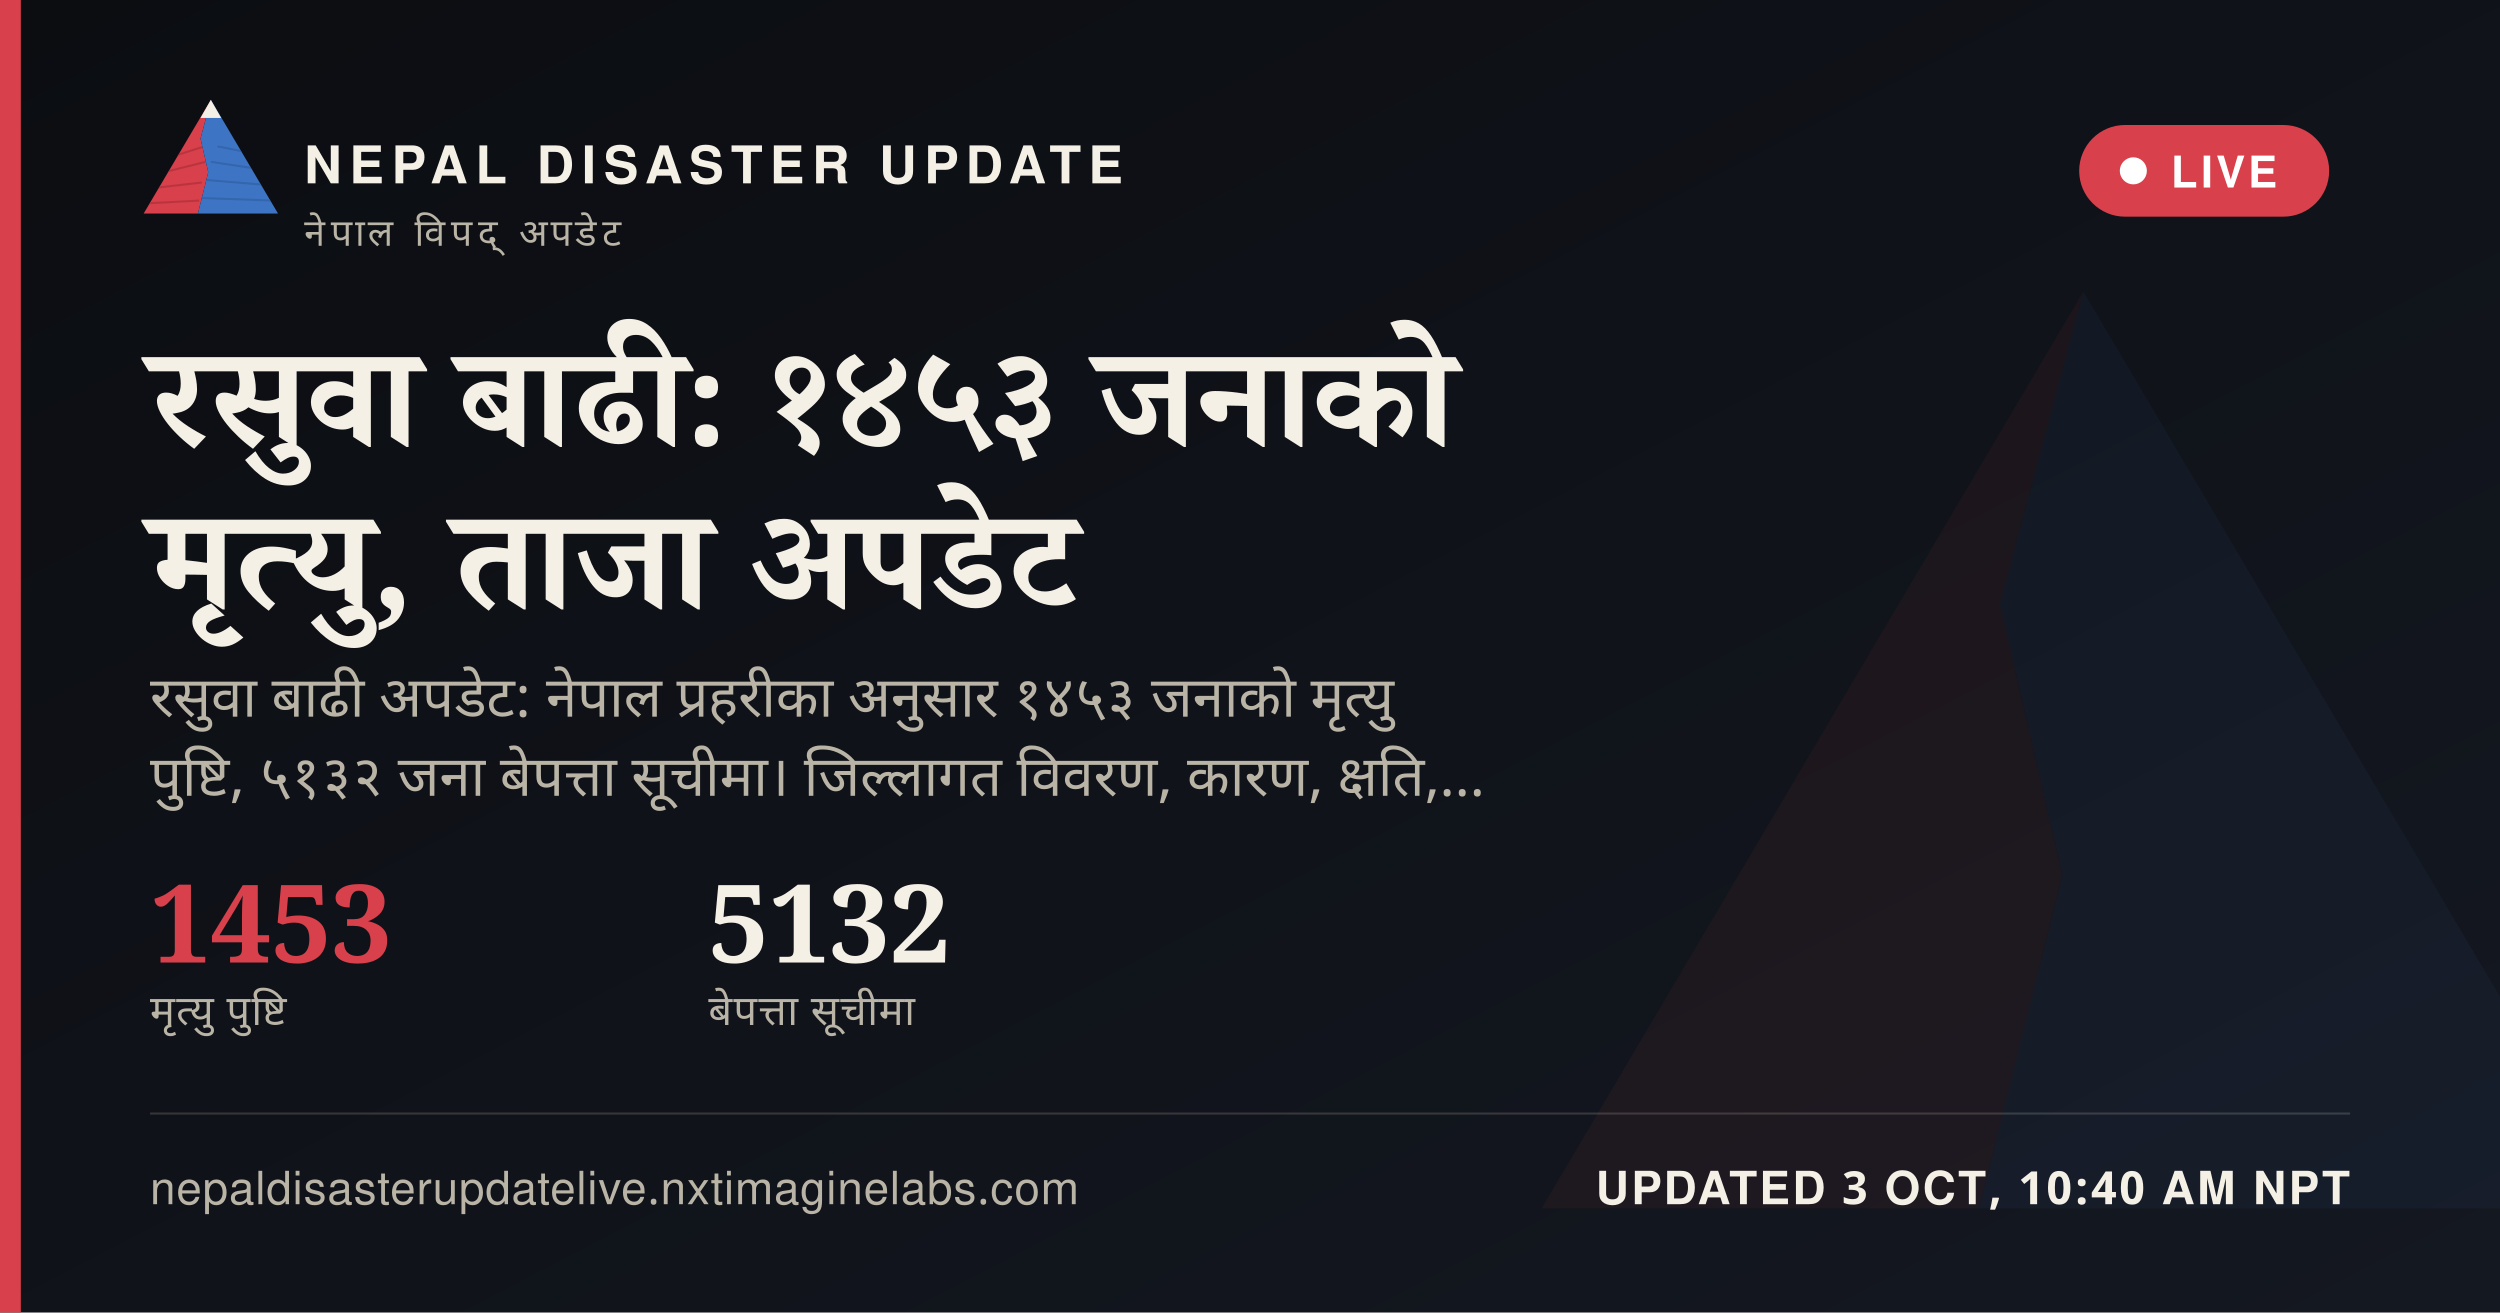
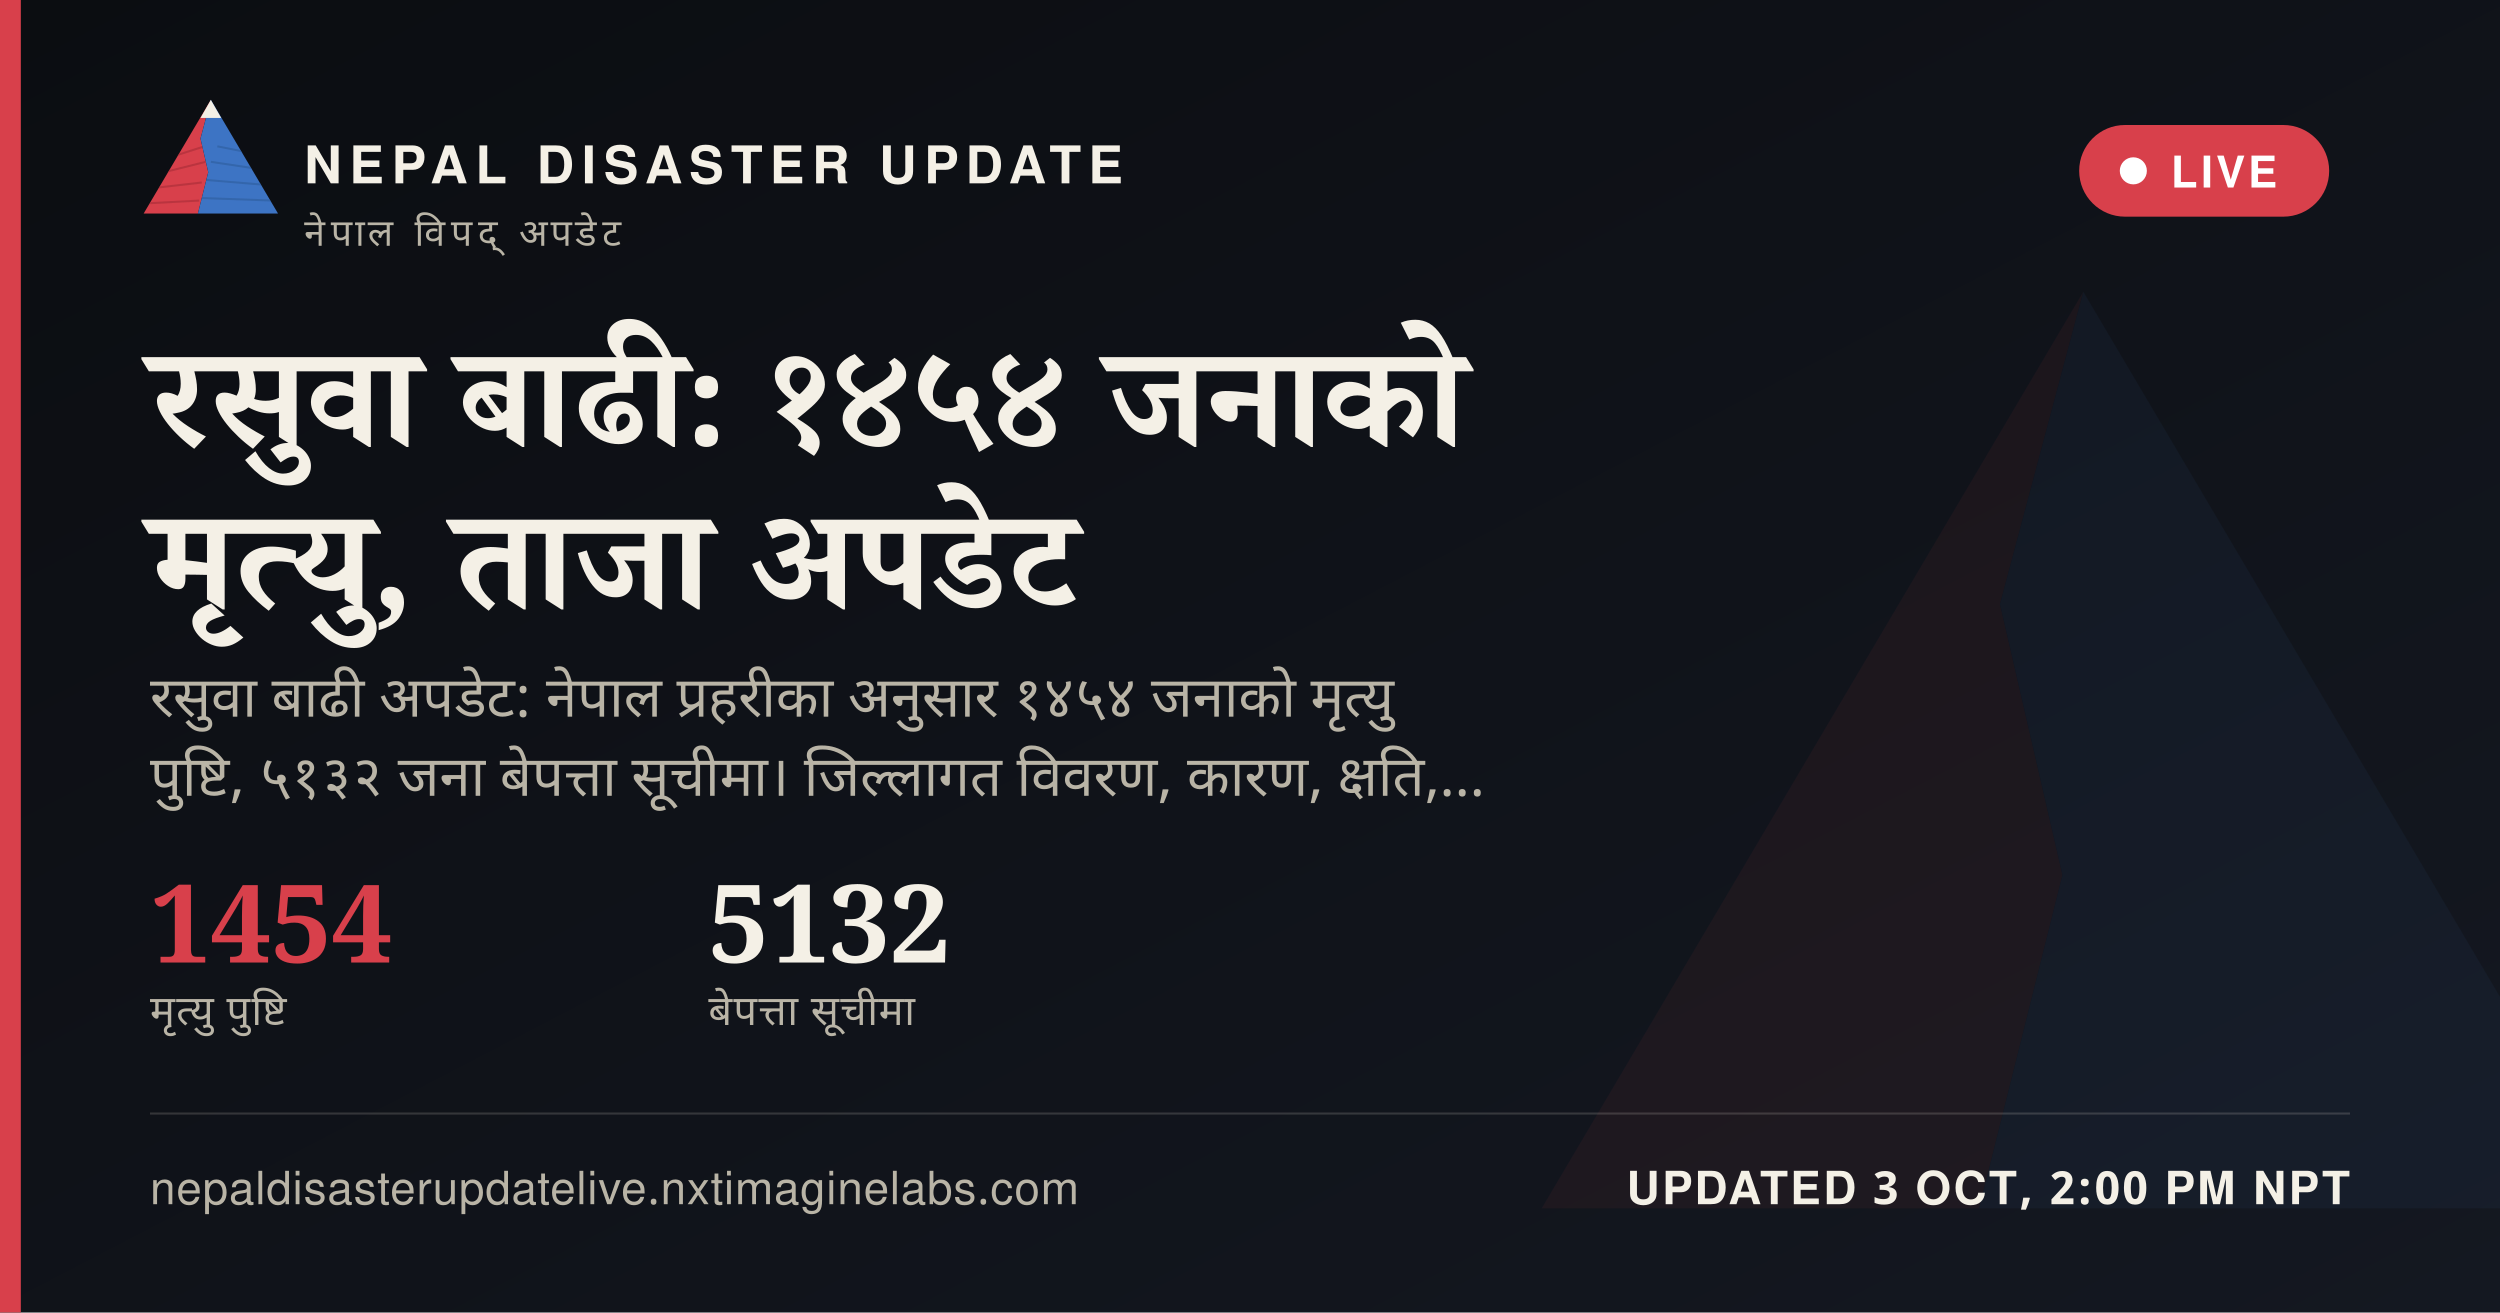
<svg xmlns="http://www.w3.org/2000/svg" width="1200" height="630" viewBox="0 0 1200 630">
  <defs>
    <linearGradient id="ogbg" x1="0" y1="0" x2="1" y2="1">
      <stop offset="0" stop-color="#0B0D11" />
      <stop offset="1" stop-color="#141821" />
    </linearGradient>
  </defs>
  <rect width="1200" height="630" fill="url(#ogbg)" />
  <g transform="translate(700,60) scale(5)" opacity="0.06">
    <polygon points="60,16 52,46 58,72 50,104 8,104" fill="#D8404B" />
    <polygon points="60,16 112,104 50,104 58,72 52,46" fill="#3D74C4" />
  </g>
  <rect x="0" y="0" width="10" height="630" fill="#D8404B" />
  <g transform="translate(64,38) scale(0.62)">
    <g>
      <defs>
        <clipPath id="ogLc">
          <polygon points="60,16 52,46 58,72 50,104 8,104" />
        </clipPath>
        <clipPath id="ogRc">
          <polygon points="60,16 112,104 50,104 58,72 52,46" />
        </clipPath>
      </defs>
      <polygon points="60,16 52,46 58,72 50,104 8,104" fill="#D8404B" />
      <g clip-path="url(#ogLc)" stroke="#A32A34" stroke-width="1.6" fill="none" opacity="0.55">
        <path d="M30,60 L55,52" />
        <path d="M24,72 L56,64" />
        <path d="M18,84 L53,80" />
        <path d="M13,96 L51,94" />
      </g>
      <polygon points="60,16 112,104 50,104 58,72 52,46" fill="#3D74C4" />
      <g clip-path="url(#ogRc)" stroke="#2A5793" stroke-width="1.6" fill="none" opacity="0.5">
        <path d="M65,52 L95,58" />
        <path d="M60,64 L100,70" />
        <path d="M56,78 L104,82" />
        <path d="M52,92 L108,94" />
      </g>
      <polygon points="60,16 52,30 68,30" fill="#F4F0E6" />
    </g>
  </g>
  <text x="146" y="88" font-family="'Public Sans', 'Noto Sans Devanagari', 'Helvetica Neue', Helvetica, Arial, sans-serif" font-size="25" font-weight="800" letter-spacing="3.6" fill="#F4F0E6">NEPAL DISASTER UPDATE</text>
  <text x="146" y="118" font-family="'Public Sans', 'Noto Sans Devanagari', 'Helvetica Neue', Helvetica, Arial, sans-serif" font-size="18" letter-spacing="2.8" fill="#B9B4A6">नेपाल विपद् अपडेट</text>
  <g>
    <rect x="998" y="60" width="120" height="44" rx="22" fill="#D8404B" stroke="none" />
    <circle cx="1024" cy="82" r="6.5" fill="#FFFFFF" />
    <text x="1042" y="90" font-family="'Public Sans', 'Noto Sans Devanagari', 'Helvetica Neue', Helvetica, Arial, sans-serif" font-size="21" font-weight="700" letter-spacing="1.6" fill="#FFFFFF">LIVE</text>
  </g>
-   <text x="72" y="214" font-family="Newsreader, 'Noto Serif Devanagari', Georgia, 'Times New Roman', serif" font-size="68" font-weight="600" fill="#F4F0E6" word-spacing="14">रसुवा बाढी: १४५३ जनाको</text>
+   <text x="72" y="214" font-family="Newsreader, 'Noto Serif Devanagari', Georgia, 'Times New Roman', serif" font-size="68" font-weight="600" fill="#F4F0E6" word-spacing="14">रसुवा बाढी: १४५४ जनाको</text>
  <text x="72" y="292" font-family="Newsreader, 'Noto Serif Devanagari', Georgia, 'Times New Roman', serif" font-size="68" font-weight="600" fill="#F4F0E6" word-spacing="14">मृत्यु, ताजा अपडेट</text>
-   <text x="72" y="344" font-family="'Public Sans', 'Noto Sans Devanagari', 'Helvetica Neue', Helvetica, Arial, sans-serif" font-size="27" fill="#B9B4A6" word-spacing="6">रसुवा बाढी अपडेट: नेपाल प्रहरीका अनुसार १४५३ जनाको मृत्यु</text>
+   <text x="72" y="344" font-family="'Public Sans', 'Noto Sans Devanagari', 'Helvetica Neue', Helvetica, Arial, sans-serif" font-size="27" fill="#B9B4A6" word-spacing="6">रसुवा बाढी अपडेट: नेपाल प्रहरीका अनुसार १४५४ जनाको मृत्यु</text>
  <text x="72" y="382" font-family="'Public Sans', 'Noto Sans Devanagari', 'Helvetica Neue', Helvetica, Arial, sans-serif" font-size="27" fill="#B9B4A6" word-spacing="6">पुष्टि, ५१३२ जना बेपत्ता सूचीमा। जिल्लागत विवरण, कारण, क्षति,…</text>
  <g transform="translate(72,462)">
-     <text x="0" y="0" font-family="Newsreader, 'Noto Serif Devanagari', Georgia, 'Times New Roman', serif" font-size="52" font-weight="600" fill="#D8404B">1453</text>
+     <text x="0" y="0" font-family="Newsreader, 'Noto Serif Devanagari', Georgia, 'Times New Roman', serif" font-size="52" font-weight="600" fill="#D8404B">1454</text>
    <text x="0" y="30" font-family="'Public Sans', 'Noto Sans Devanagari', 'Helvetica Neue', Helvetica, Arial, sans-serif" font-size="20" letter-spacing="0.6" fill="#B9B4A6">मृत्यु पुष्टि</text>
    <text x="268" y="0" font-family="Newsreader, 'Noto Serif Devanagari', Georgia, 'Times New Roman', serif" font-size="52" font-weight="600" fill="#F4F0E6">5132</text>
    <text x="268" y="30" font-family="'Public Sans', 'Noto Sans Devanagari', 'Helvetica Neue', Helvetica, Arial, sans-serif" font-size="20" letter-spacing="0.6" fill="#B9B4A6">बेपत्ता सूचीमा</text>
  </g>
  <rect x="72" y="534" width="1056" height="1" fill="rgba(244,240,230,0.16)" />
  <text x="72" y="578" font-family="'Public Sans', 'Noto Sans Devanagari', 'Helvetica Neue', Helvetica, Arial, sans-serif" font-size="22" fill="#B9B4A6" letter-spacing="0.4">nepaldisasterupdatelive.nxtimaginelabs.com</text>
-   <text x="1128" y="578" text-anchor="end" font-family="'Public Sans', 'Noto Sans Devanagari', 'Helvetica Neue', Helvetica, Arial, sans-serif" font-size="22" font-weight="700" letter-spacing="1.2" fill="#F4F0E6">UPDATED 3 OCT, 10:40 AM NPT</text>
+   <text x="1128" y="578" text-anchor="end" font-family="'Public Sans', 'Noto Sans Devanagari', 'Helvetica Neue', Helvetica, Arial, sans-serif" font-size="22" font-weight="700" letter-spacing="1.2" fill="#F4F0E6">UPDATED 3 OCT, 2:00 PM NPT</text>
</svg>
